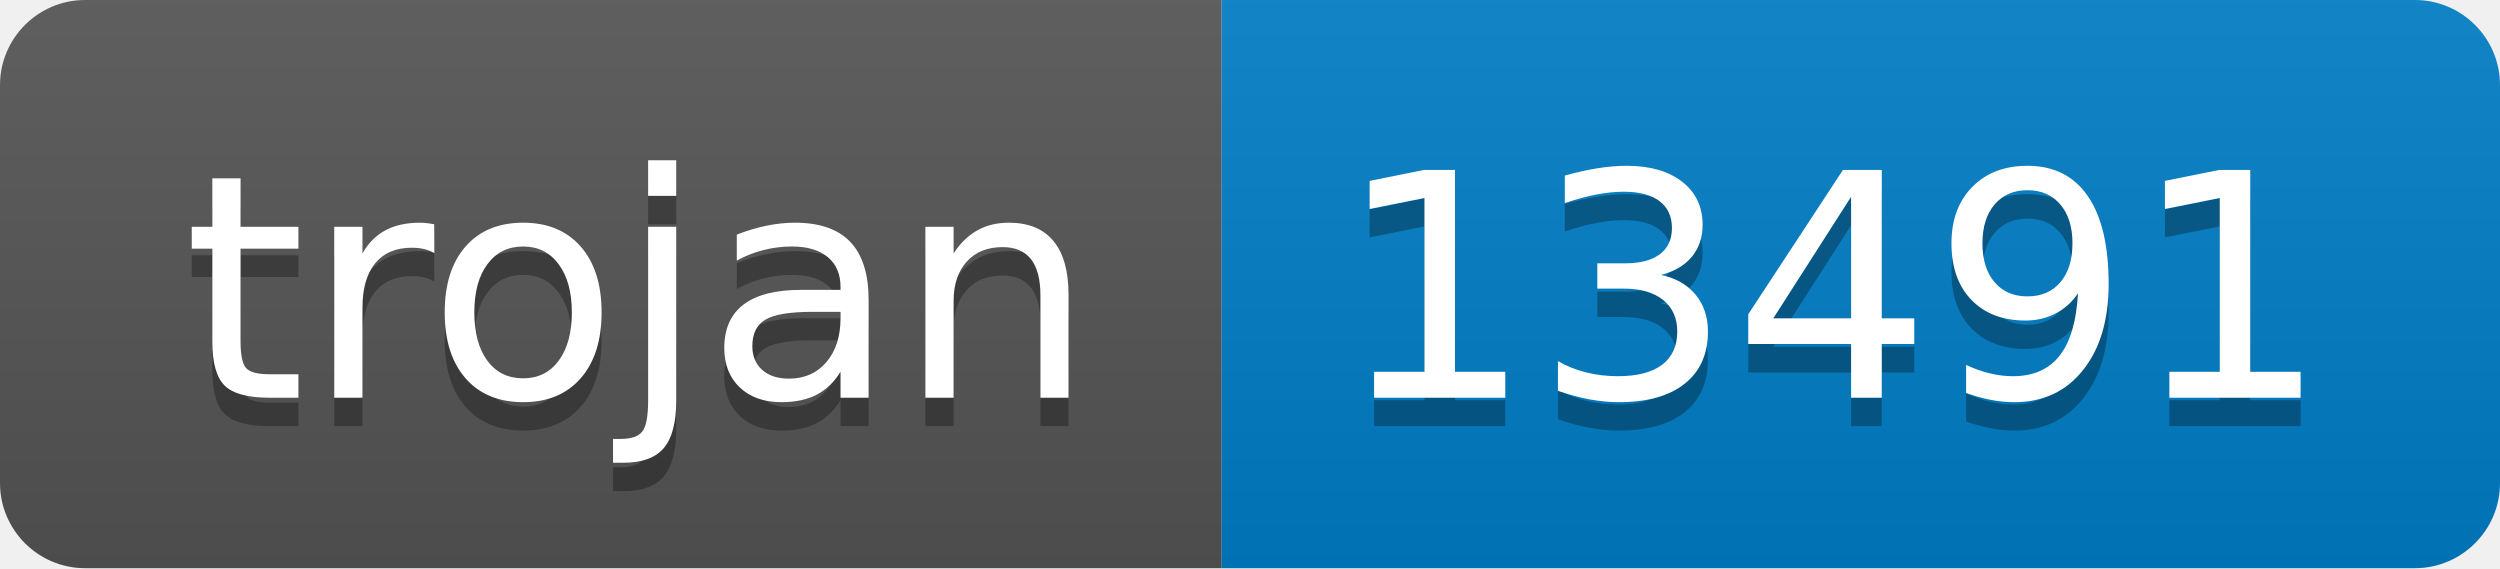
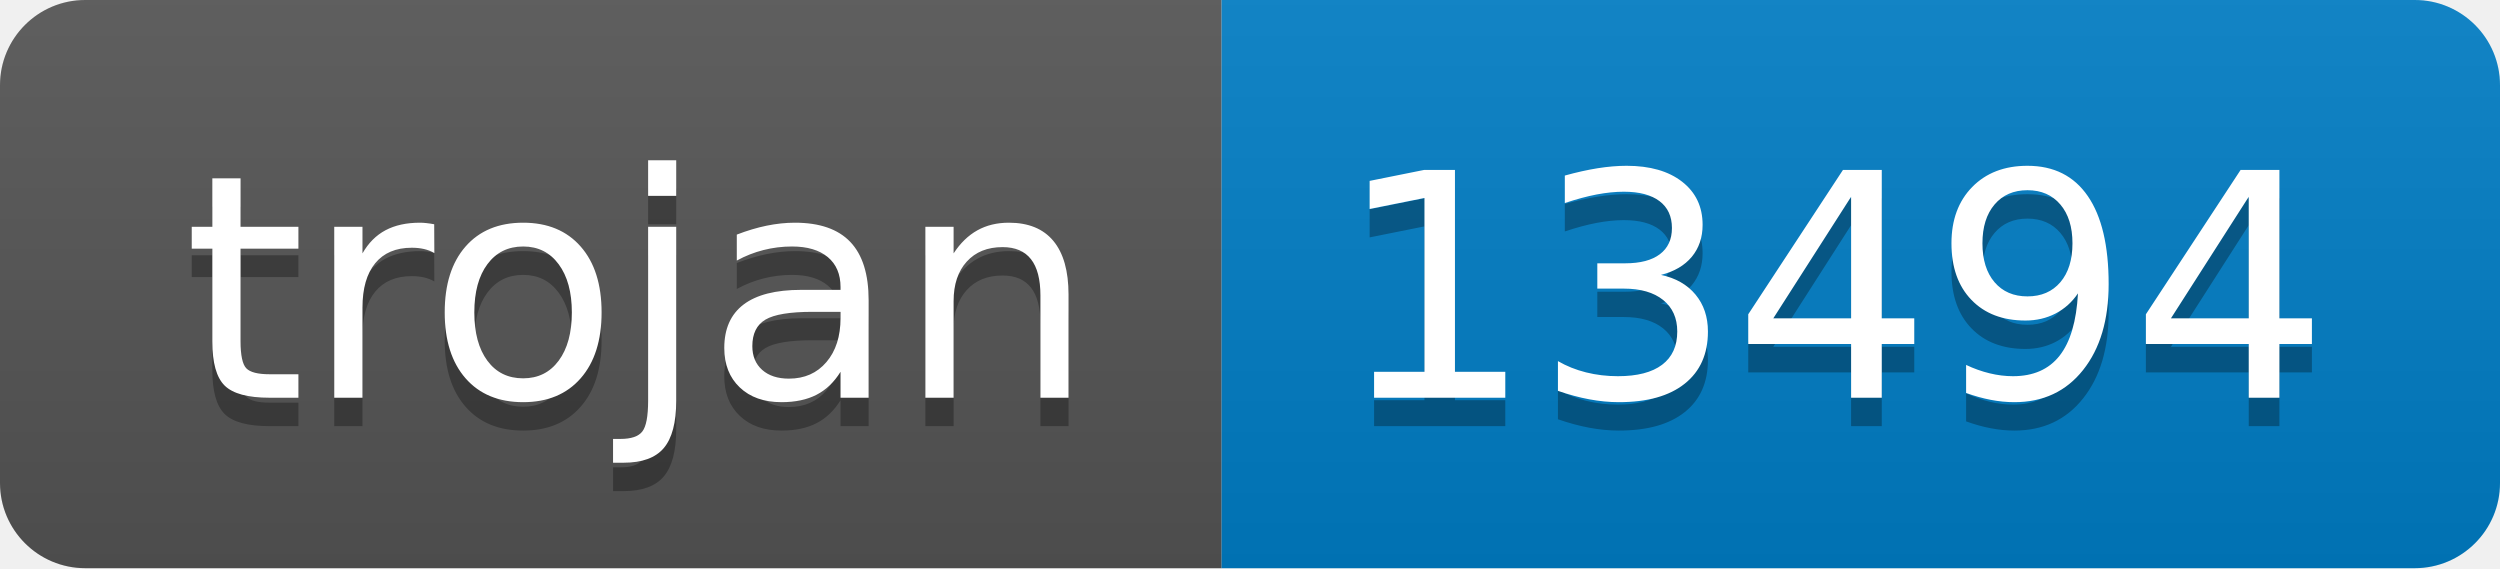
- <svg xmlns="http://www.w3.org/2000/svg" width="88" height="20" role="img" aria-label="trojan: 13491">
+ <svg xmlns="http://www.w3.org/2000/svg" width="88" height="20" role="img" aria-label="trojan: 13494">
  <linearGradient id="s" x2="0" y2="100%">
    <stop offset="0" stop-color="#bbb" stop-opacity=".1" />
    <stop offset="1" stop-opacity=".1" />
  </linearGradient>
  <clipPath id="r">
    <rect width="88" height="20" rx="3" fill="#fff" />
  </clipPath>
  <g clip-path="url(#r)">
    <rect width="43" height="20" fill="#555" />
    <rect x="43" width="45" height="20" fill="#007ec6" />
    <rect width="88" height="20" fill="url(#s)" />
  </g>
  <g fill="#fff" text-anchor="middle" font-family="Verdana,Geneva,DejaVu Sans,sans-serif" text-rendering="geometricPrecision" font-size="110">
    <text aria-hidden="true" x="225" y="150" fill="#010101" fill-opacity=".3" transform="scale(.1)" textLength="330">trojan</text>
    <text x="225" y="140" transform="scale(.1)" fill="#fff" textLength="330">trojan</text>
-     <text aria-hidden="true" x="645" y="150" fill="#010101" fill-opacity=".3" transform="scale(.1)" textLength="350">13491</text>
-     <text x="645" y="140" transform="scale(.1)" fill="#fff" textLength="350">13491</text>
+     <text aria-hidden="true" x="645" y="150" fill="#010101" fill-opacity=".3" transform="scale(.1)" textLength="350">13494</text>
+     <text x="645" y="140" transform="scale(.1)" fill="#fff" textLength="350">13494</text>
  </g>
</svg>
